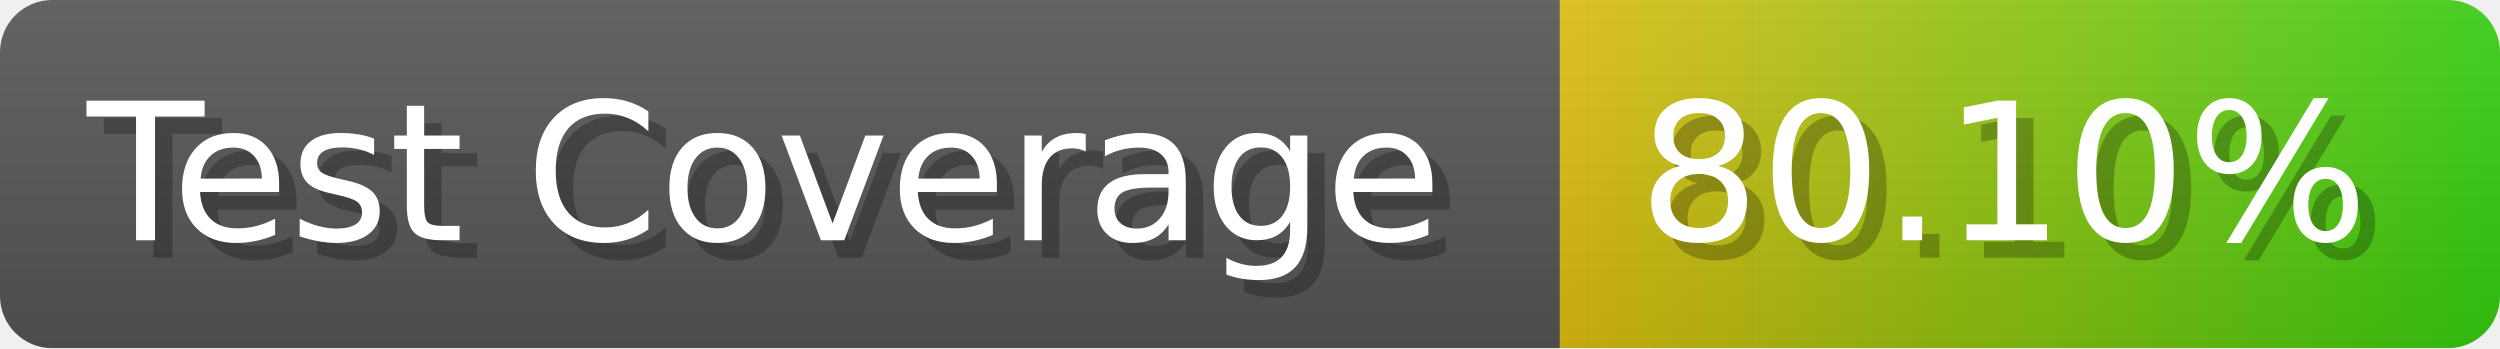
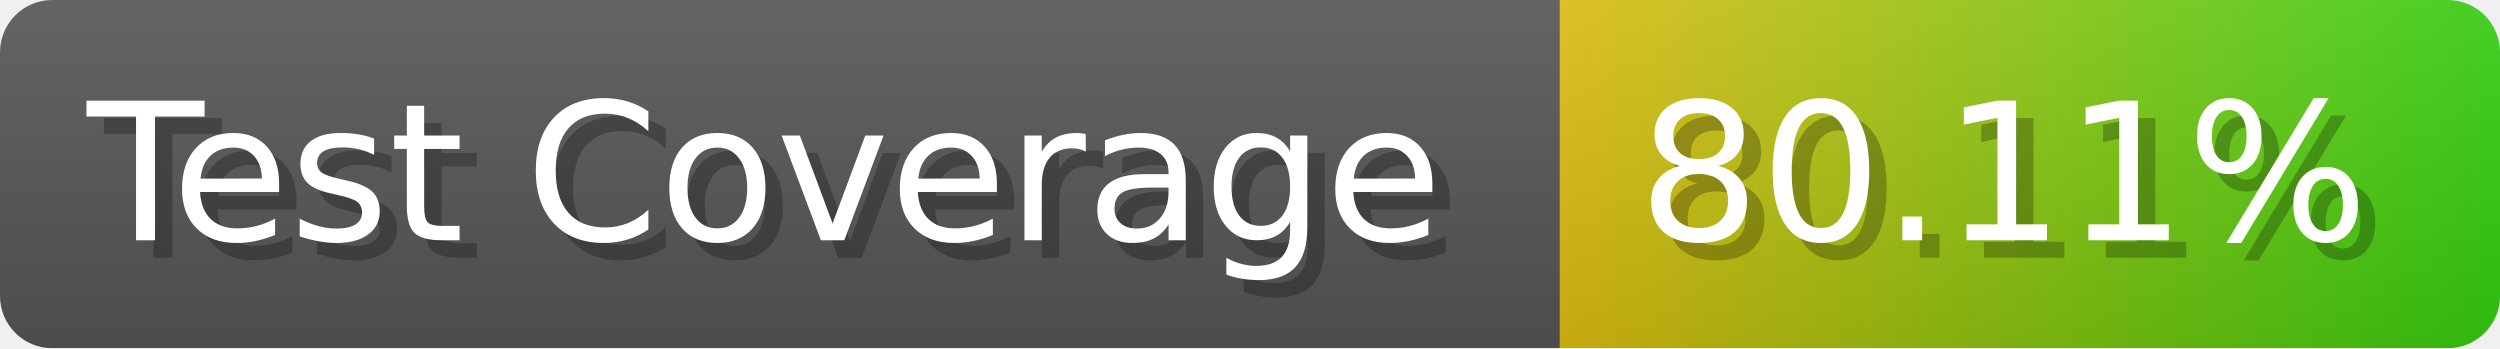
- <svg xmlns="http://www.w3.org/2000/svg" width="143.6" height="20" viewBox="0 0 1436 200" role="img" aria-label="Test Coverage: 80.10%">
+ <svg xmlns="http://www.w3.org/2000/svg" width="143.6" height="20" viewBox="0 0 1436 200" role="img" aria-label="Test Coverage: 80.11%">
  <linearGradient id="a" x2="0" y2="100%">
    <stop offset="0" stop-opacity=".1" stop-color="#EEE" />
    <stop offset="1" stop-opacity=".1" />
  </linearGradient>
  <mask id="m">
    <rect width="1436" height="200" rx="30" fill="#FFF" />
  </mask>
  <g mask="url(#m)">
    <rect width="896" height="200" fill="#555" />
    <rect width="540" height="200" fill="url(#x)" x="896" />
    <rect width="1436" height="200" fill="url(#a)" />
  </g>
  <g aria-hidden="true" fill="#fff" text-anchor="start" font-family="Verdana,DejaVu Sans,sans-serif" font-size="110">
    <text x="60" y="148" textLength="796" fill="#000" opacity="0.25">Test Coverage</text>
    <text x="50" y="138" textLength="796">Test Coverage</text>
-     <text x="951" y="148" textLength="440" fill="#000" opacity="0.25">80.10%</text>
-     <text x="941" y="138" textLength="440">80.10%</text>
+     <text x="951" y="148" textLength="440" fill="#000" opacity="0.25">80.11%</text>
+     <text x="941" y="138" textLength="440">80.11%</text>
  </g>
  <linearGradient id="x" x1="0%" y1="0%" x2="100%" y2="0%">
    <stop offset="0%" style="stop-color:#DB1" />
    <stop offset="100%" style="stop-color:#3C1" />
  </linearGradient>
</svg>
